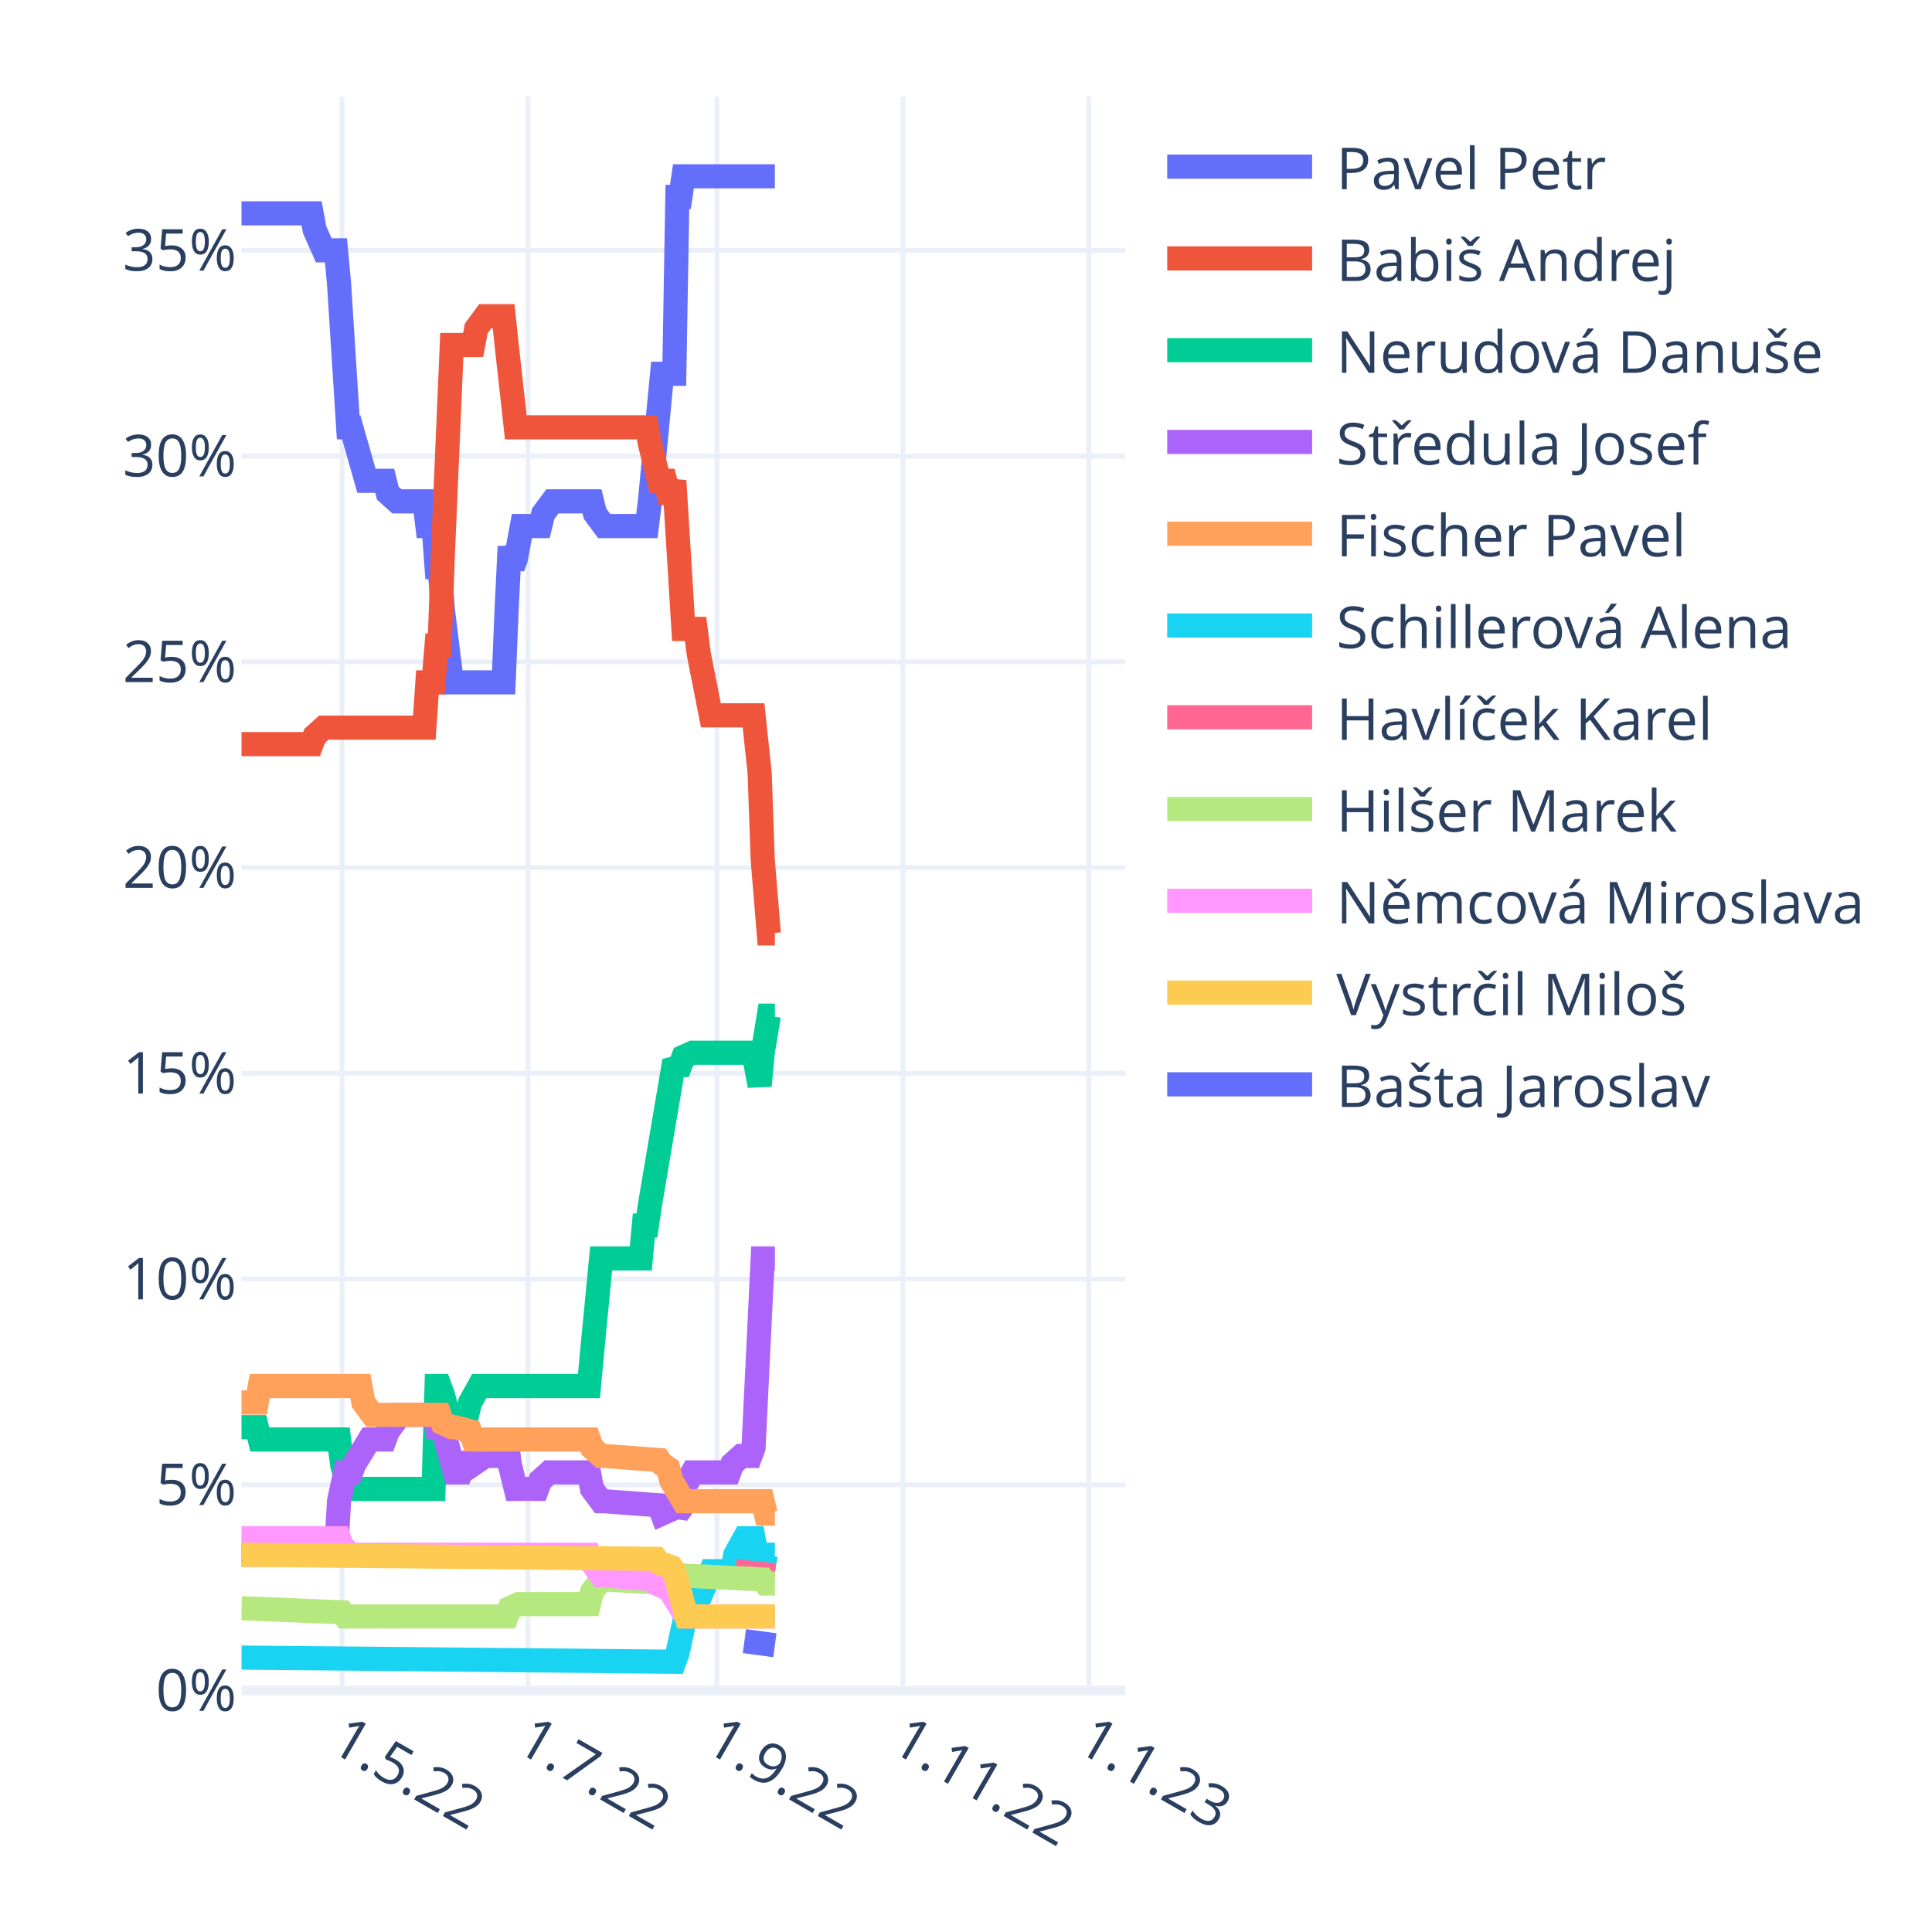
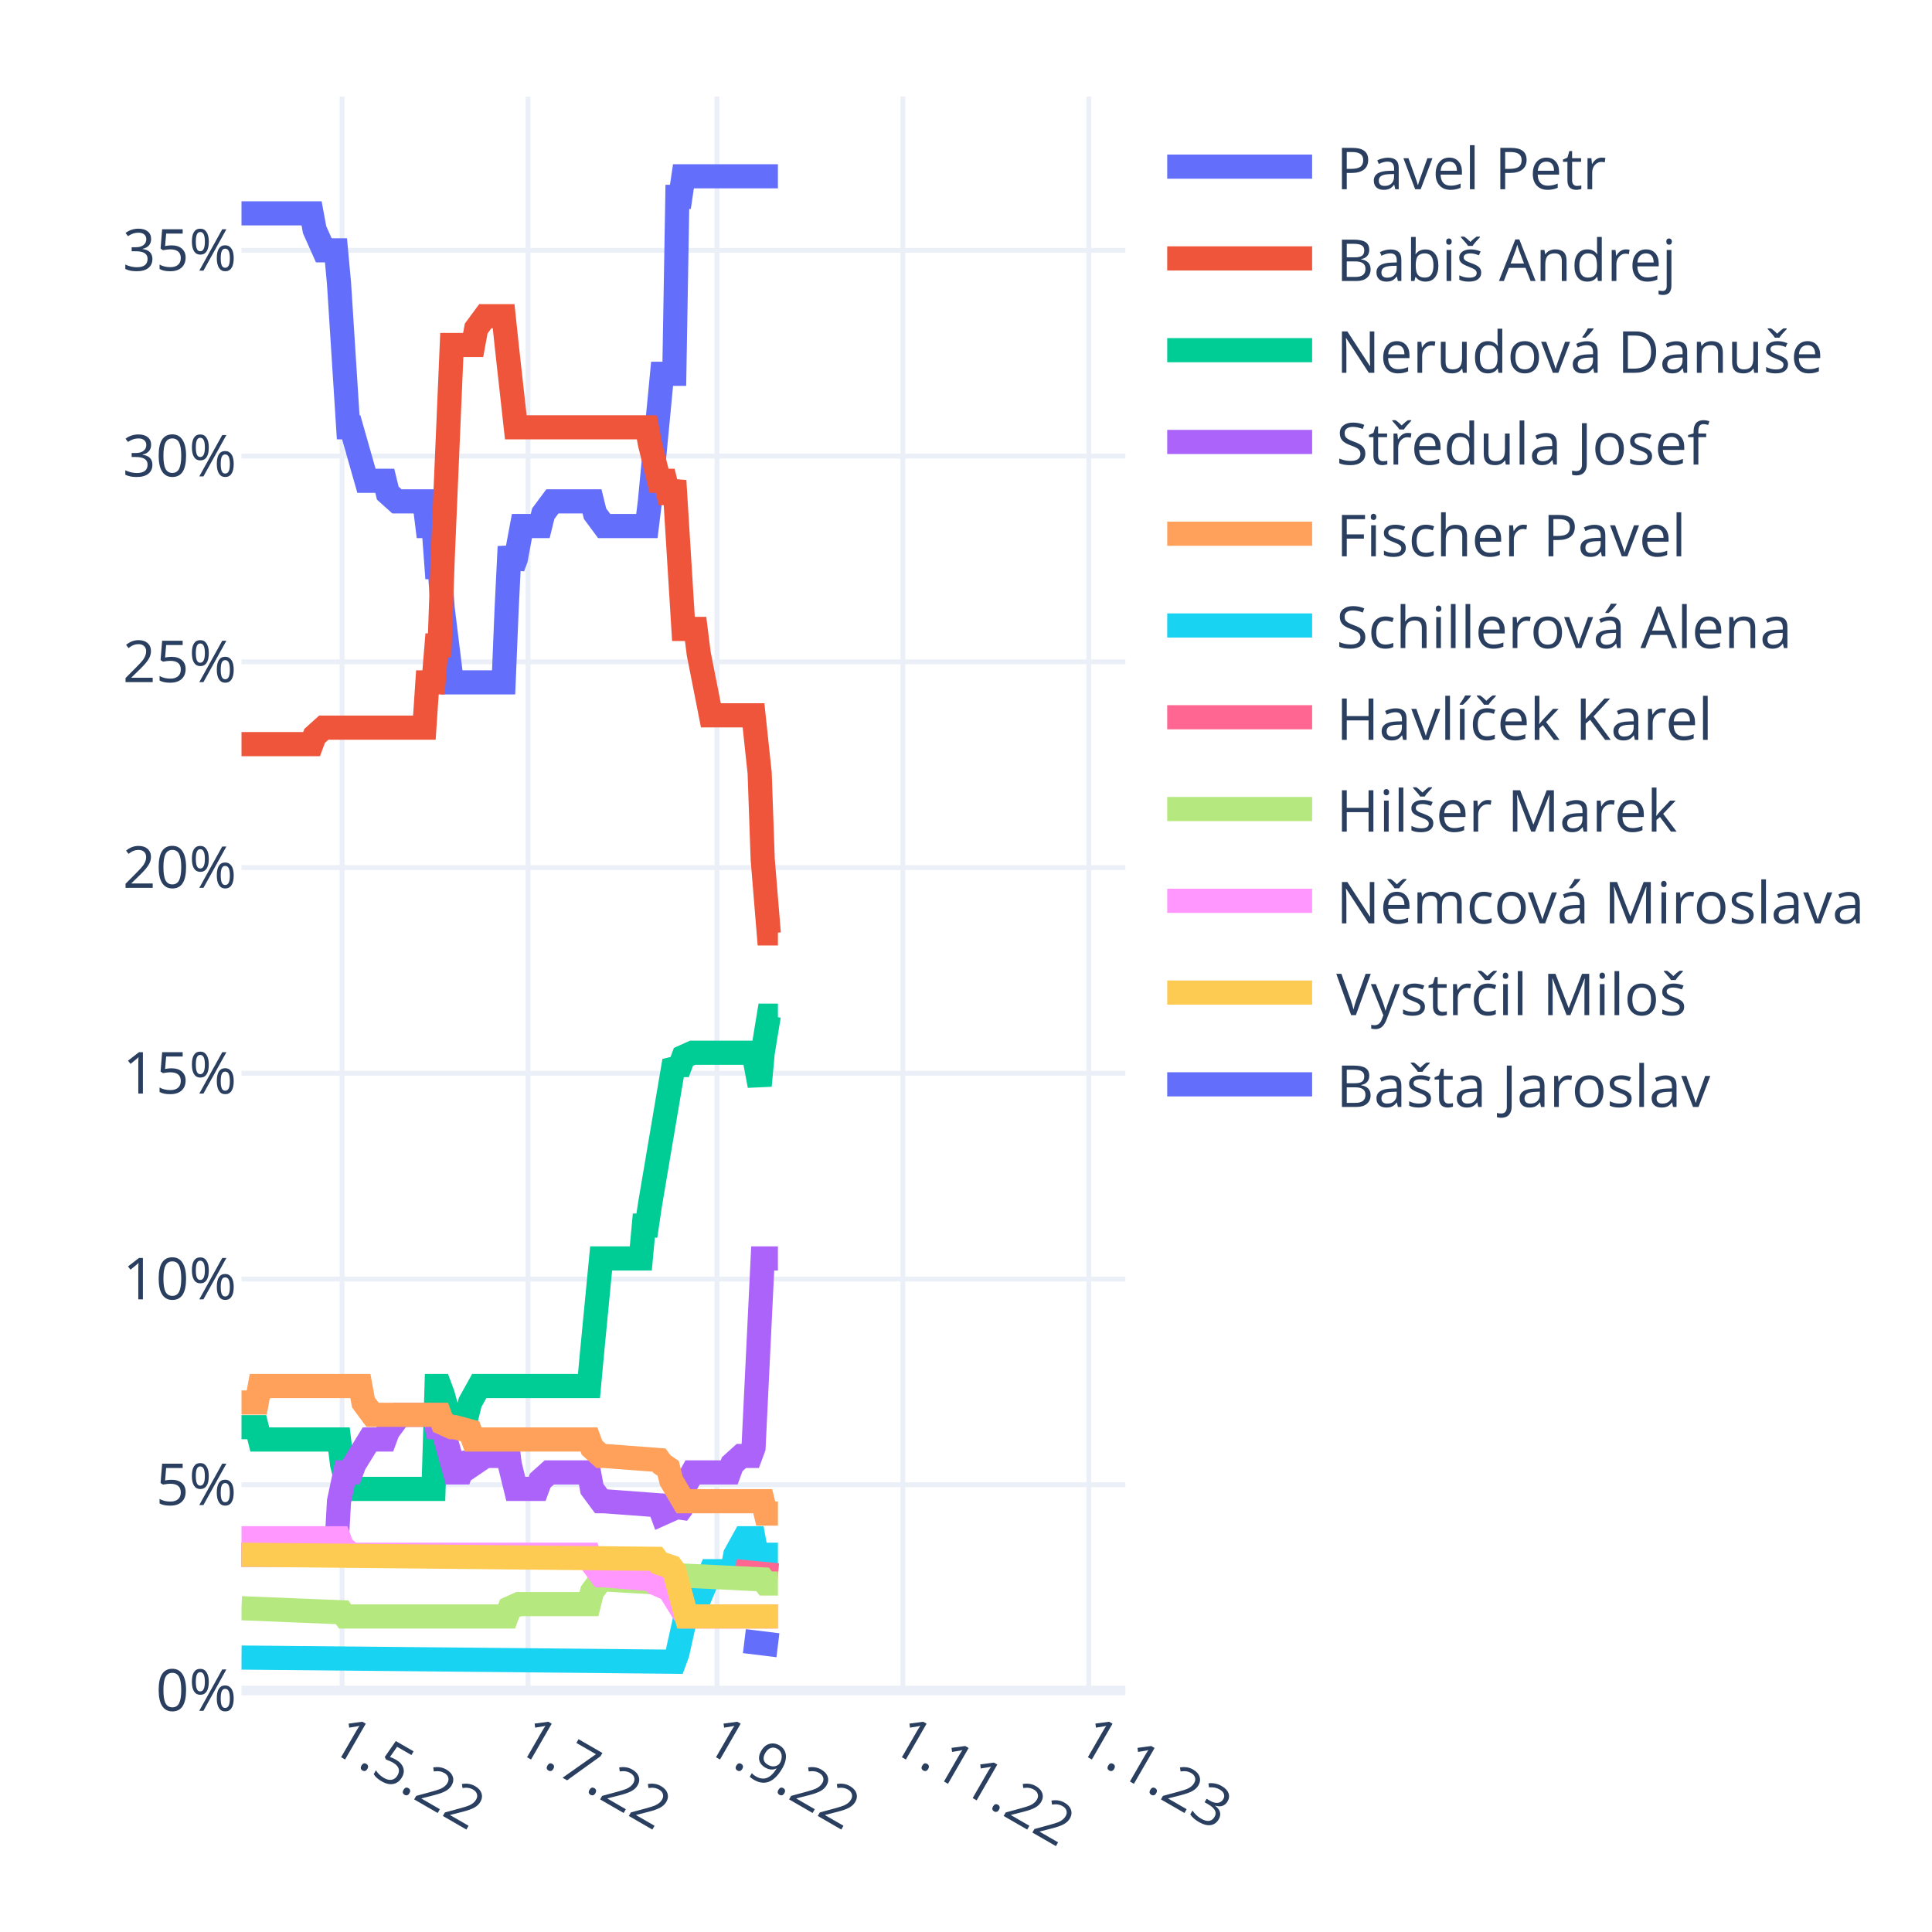
<svg xmlns="http://www.w3.org/2000/svg" class="main-svg" width="400" height="400" style="" viewBox="0 0 400 400">
  <rect x="0" y="0" width="400" height="400" style="fill: rgb(255, 255, 255); fill-opacity: 1;" />
-   <defs id="defs-6271fd">
+   <defs id="defs-6d5fc8">
    <g class="clips">
-       <clipPath id="clip6271fdxyplot" class="plotclip">
+       <clipPath id="clip6d5fc8xyplot" class="plotclip">
        <rect width="183" height="330" />
      </clipPath>
-       <clipPath class="axesclip" id="clip6271fdx">
+       <clipPath class="axesclip" id="clip6d5fc8x">
        <rect x="50" y="0" width="183" height="400" />
      </clipPath>
-       <clipPath class="axesclip" id="clip6271fdy">
+       <clipPath class="axesclip" id="clip6d5fc8y">
        <rect x="0" y="20" width="400" height="330" />
      </clipPath>
-       <clipPath class="axesclip" id="clip6271fdxy">
+       <clipPath class="axesclip" id="clip6d5fc8xy">
        <rect x="50" y="20" width="183" height="330" />
      </clipPath>
    </g>
    <g class="gradients" />
    <g class="patterns" />
  </defs>
  <g class="bglayer" />
  <g class="layer-below">
    <g class="imagelayer" />
    <g class="shapelayer" />
  </g>
  <g class="cartesianlayer">
    <g class="subplot xy">
      <g class="layer-subplot">
        <g class="shapelayer" />
        <g class="imagelayer" />
      </g>
      <g class="minor-gridlayer">
        <g class="x" />
        <g class="y" />
      </g>
      <g class="gridlayer">
        <g class="x">
          <path class="xgrid crisp" transform="translate(70.82,0)" d="M0,20v330" style="stroke: rgb(235, 240, 248); stroke-opacity: 1; stroke-width: 1px;" />
          <path class="xgrid crisp" transform="translate(109.32,0)" d="M0,20v330" style="stroke: rgb(235, 240, 248); stroke-opacity: 1; stroke-width: 1px;" />
          <path class="xgrid crisp" transform="translate(148.44,0)" d="M0,20v330" style="stroke: rgb(235, 240, 248); stroke-opacity: 1; stroke-width: 1px;" />
          <path class="xgrid crisp" transform="translate(186.93,0)" d="M0,20v330" style="stroke: rgb(235, 240, 248); stroke-opacity: 1; stroke-width: 1px;" />
          <path class="xgrid crisp" transform="translate(225.43,0)" d="M0,20v330" style="stroke: rgb(235, 240, 248); stroke-opacity: 1; stroke-width: 1px;" />
        </g>
        <g class="y">
          <path class="ygrid crisp" transform="translate(0,307.4)" d="M50,0h183" style="stroke: rgb(235, 240, 248); stroke-opacity: 1; stroke-width: 1px;" />
          <path class="ygrid crisp" transform="translate(0,264.81)" d="M50,0h183" style="stroke: rgb(235, 240, 248); stroke-opacity: 1; stroke-width: 1px;" />
          <path class="ygrid crisp" transform="translate(0,222.21)" d="M50,0h183" style="stroke: rgb(235, 240, 248); stroke-opacity: 1; stroke-width: 1px;" />
          <path class="ygrid crisp" transform="translate(0,179.62)" d="M50,0h183" style="stroke: rgb(235, 240, 248); stroke-opacity: 1; stroke-width: 1px;" />
          <path class="ygrid crisp" transform="translate(0,137.02)" d="M50,0h183" style="stroke: rgb(235, 240, 248); stroke-opacity: 1; stroke-width: 1px;" />
          <path class="ygrid crisp" transform="translate(0,94.43)" d="M50,0h183" style="stroke: rgb(235, 240, 248); stroke-opacity: 1; stroke-width: 1px;" />
          <path class="ygrid crisp" transform="translate(0,51.83)" d="M50,0h183" style="stroke: rgb(235, 240, 248); stroke-opacity: 1; stroke-width: 1px;" />
        </g>
      </g>
      <g class="zerolinelayer">
        <path class="yzl zl crisp" transform="translate(0,350)" d="M50,0h183" style="stroke: rgb(235, 240, 248); stroke-opacity: 1; stroke-width: 2px;" />
      </g>
      <path class="xlines-below" />
      <path class="ylines-below" />
      <g class="overlines-below" />
      <g class="xaxislayer-below" />
      <g class="yaxislayer-below" />
      <g class="overaxes-below" />
-       <g class="plot" transform="translate(50,20)" clip-path="url(#clip6271fdxyplot)">
+       <g class="plot" transform="translate(50,20)" clip-path="url(#clip6d5fc8xyplot)">
        <g class="scatterlayer mlayer">
-           <g class="trace scatter tracef7e926" style="stroke-miterlimit: 2; opacity: 1;">
-             <g class="fills" />
-             <g class="errorbars" />
-             <g class="lines">
-               <path class="js-line" d="M0,24.17L14.51,24.17L15.14,27.57L17.04,31.83L17.67,31.83L19.56,31.83L20.19,38.65L22.09,68.47L22.72,68.47L25.87,79.54L26.5,79.54L29.66,79.54L30.29,82.1L32.18,83.8L32.81,83.8L37.86,83.8L38.49,88.91L39.76,88.91L40.39,97.43L41.02,97.43L41.65,105.95L43.54,121.28L44.17,121.28L54.27,121.28L54.9,105.95L55.53,93.17L56.16,97.43L56.79,95.73L58.06,88.91L58.69,88.91L61.84,88.91L62.47,86.36L64.37,83.8L65,83.8L72.57,83.8L73.2,86.36L75.09,88.91L75.72,88.91L83.93,88.91L84.56,83.8L87.08,57.39L87.71,57.39L89.61,57.39L90.24,20.76L90.87,20.76L91.5,16.5L110.43,16.5" style="vector-effect: non-scaling-stroke; fill: none; stroke: rgb(99, 110, 250); stroke-opacity: 1; stroke-width: 5px; opacity: 1;" />
-             </g>
-             <g class="points" />
-             <g class="text" />
-           </g>
-           <g class="trace scatter trace4d5731" style="stroke-miterlimit: 2; opacity: 1;">
-             <g class="fills" />
-             <g class="errorbars" />
-             <g class="lines">
-               <path class="js-line" d="M0,134.06L14.51,134.06L15.14,132.36L17.04,130.65L17.67,130.65L37.86,130.65L38.49,121.28L39.76,121.28L40.39,113.62L41.02,113.62L41.65,95.73L43.54,51.43L44.17,51.43L47.96,51.43L48.59,48.02L50.48,45.46L51.11,45.46L54.27,45.46L54.9,51.43L56.79,68.47L57.42,68.47L83.93,68.47L84.56,71.87L86.45,79.54L87.08,79.54L87.71,79.54L88.34,82.1L88.98,82.1L89.61,79.54L91.5,110.21L92.13,110.21L94.02,110.21L94.66,115.32L97.18,128.1L97.81,128.1L106.01,128.1L106.64,134.06L107.28,140.03L107.91,157.92L109.17,173.25L109.8,173.25L110.43,173.25" style="vector-effect: non-scaling-stroke; fill: none; stroke: rgb(239, 85, 59); stroke-opacity: 1; stroke-width: 5px; opacity: 1;" />
-             </g>
-             <g class="points" />
-             <g class="text" />
-           </g>
-           <g class="trace scatter trace6e54cd" style="stroke-miterlimit: 2; opacity: 1;">
-             <g class="fills" />
-             <g class="errorbars" />
-             <g class="lines">
-               <path class="js-line" d="M0,275.48L3.16,275.48L3.79,278.03L20.19,278.03L20.82,283.15L22.09,288.26L22.72,288.26L39.76,288.26L40.39,266.96L41.02,266.96L41.65,268.66L43.54,275.48L44.17,272.92L46.7,272.92L47.33,270.37L49.22,266.96L49.85,266.96L71.94,266.96L72.57,260.14L74.46,240.55L75.09,240.55L82.67,240.55L83.3,233.74L83.93,233.74L84.56,229.48L89.61,199.66L90.24,200.51L90.87,200.51L91.5,198.81L93.39,197.96L94.02,197.96L106.01,197.96L106.64,201.36L107.28,204.77L107.91,197.96L109.17,190.29L109.8,190.29L110.43,190.29" style="vector-effect: non-scaling-stroke; fill: none; stroke: rgb(0, 204, 150); stroke-opacity: 1; stroke-width: 5px; opacity: 1;" />
-             </g>
-             <g class="points" />
-             <g class="text" />
-           </g>
-           <g class="trace scatter trace9d26e4" style="stroke-miterlimit: 2; opacity: 1;">
-             <g class="fills" />
-             <g class="errorbars" />
-             <g class="lines">
-               <path class="js-line" d="M0,301.89L19.56,301.89L20.19,290.81L21.46,284.85L22.09,284.85L22.72,284.85L23.35,283.15L26.5,278.03L27.13,278.03L29.66,278.03L30.29,276.33L32.81,272.92L33.44,272.92L39.76,272.92L40.39,275.48L41.65,275.48L42.28,278.03L44.17,284.85L44.8,284.85L45.43,284.85L46.07,283.15L46.7,281.44L47.33,282.29L47.96,283.15L50.48,281.44L51.11,281.44L52.38,281.44L53.01,279.74L54.9,278.03L55.53,283.15L56.79,288.26L57.42,288.26L61.21,288.26L61.84,286.55L63.73,284.85L64.37,284.85L71.94,284.85L72.57,288.26L74.46,290.81L75.09,290.81L86.45,291.66L87.08,293.37L88.98,292.52L89.61,291.66L90.24,293.37L90.87,292.52L91.5,288.26L93.39,284.85L94.02,284.85L100.97,284.85L101.6,283.15L103.49,281.44L104.12,281.44L105.38,281.44L106.01,279.74L107.91,240.55L108.54,240.55L110.43,240.55" style="vector-effect: non-scaling-stroke; fill: none; stroke: rgb(171, 99, 250); stroke-opacity: 1; stroke-width: 5px; opacity: 1;" />
-             </g>
-             <g class="points" />
-             <g class="text" />
-           </g>
-           <g class="trace scatter tracee33f87" style="stroke-miterlimit: 2; opacity: 1;">
-             <g class="fills" />
-             <g class="errorbars" />
-             <g class="lines">
-               <path class="js-line" d="M0,270.37L3.16,270.37L3.79,266.96L24.61,266.96L25.24,270.37L27.13,272.92L27.77,272.92L41.02,272.92L41.65,274.63L43.54,275.48L44.17,275.48L47.33,276.33L47.96,278.03L71.94,278.03L72.57,279.74L74.46,281.44L75.09,281.44L86.45,282.29L87.08,283.15L88.34,284L88.98,286.55L91.5,290.81L92.13,290.81L107.91,290.81L108.54,293.37L110.43,293.37" style="vector-effect: non-scaling-stroke; fill: none; stroke: rgb(255, 161, 90); stroke-opacity: 1; stroke-width: 5px; opacity: 1;" />
-             </g>
-             <g class="points" />
-             <g class="text" />
-           </g>
-           <g class="trace scatter traceac4a10" style="stroke-miterlimit: 2; opacity: 1;">
-             <g class="fills" />
-             <g class="errorbars" />
-             <g class="lines">
-               <path class="js-line" d="M0,323.18L89.61,324.04L90.24,322.33L92.13,313.81L92.76,313.81L94.02,313.81L94.66,311.26L97.18,305.29L97.81,305.29L101.6,305.29L102.23,301.89L104.12,298.48L104.75,298.48L106.01,298.48L106.64,301.89L107.91,305.29L108.54,301.89L110.43,301.89" style="vector-effect: non-scaling-stroke; fill: none; stroke: rgb(25, 211, 243); stroke-opacity: 1; stroke-width: 5px; opacity: 1;" />
-             </g>
-             <g class="points" />
-             <g class="text" />
-           </g>
-           <g class="trace scatter traceb90b61" style="stroke-miterlimit: 2; opacity: 1;">
-             <g class="fills" />
-             <g class="errorbars" />
-             <g class="lines">
-               <path class="js-line" d="M102.23,305.29L110.43,306.15" style="vector-effect: non-scaling-stroke; fill: none; stroke: rgb(255, 102, 146); stroke-opacity: 1; stroke-width: 5px; opacity: 1;" />
-             </g>
-             <g class="points" />
-             <g class="text" />
-           </g>
-           <g class="trace scatter trace3d973b" style="stroke-miterlimit: 2; opacity: 1;">
-             <g class="fills" />
-             <g class="errorbars" />
-             <g class="lines">
-               <path class="js-line" d="M0,312.96L20.82,313.81L21.46,314.67L54.9,314.67L55.53,312.96L57.42,312.11L58.06,312.11L71.94,312.11L72.57,309.55L74.46,307L75.09,307L89.61,307.85L90.24,306.15L107.91,307L108.54,307.85L110.43,307.85" style="vector-effect: non-scaling-stroke; fill: none; stroke: rgb(182, 232, 128); stroke-opacity: 1; stroke-width: 5px; opacity: 1;" />
-             </g>
-             <g class="points" />
-             <g class="text" />
-           </g>
-           <g class="trace scatter trace404560" style="stroke-miterlimit: 2; opacity: 1;">
-             <g class="fills" />
-             <g class="errorbars" />
-             <g class="lines">
-               <path class="js-line" d="M0,298.48L20.19,298.48L20.82,300.18L22.72,301.89L23.35,301.89L71.94,301.89L72.57,303.59L74.46,306.15L75.09,306.15L85.19,307L85.82,307.85L87.71,308.7L88.34,308.7L91.5,313.81L92.13,314.67L110.43,314.67" style="vector-effect: non-scaling-stroke; fill: none; stroke: rgb(255, 151, 255); stroke-opacity: 1; stroke-width: 5px; opacity: 1;" />
-             </g>
-             <g class="points" />
-             <g class="text" />
-           </g>
-           <g class="trace scatter trace55e0d6" style="stroke-miterlimit: 2; opacity: 1;">
-             <g class="fills" />
-             <g class="errorbars" />
-             <g class="lines">
-               <path class="js-line" d="M0,301.89L85.82,302.74L86.45,303.59L88.98,304.44L89.61,305.29L92.13,314.67L92.76,314.67L110.43,314.67" style="vector-effect: non-scaling-stroke; fill: none; stroke: rgb(254, 203, 82); stroke-opacity: 1; stroke-width: 5px; opacity: 1;" />
-             </g>
-             <g class="points" />
-             <g class="text" />
-           </g>
-           <g class="trace scatter tracea2d8dc" style="stroke-miterlimit: 2; opacity: 1;">
-             <g class="fills" />
-             <g class="errorbars" />
-             <g class="lines">
-               <path class="js-line" d="M104.12,319.78L110.43,320.63" style="vector-effect: non-scaling-stroke; fill: none; stroke: rgb(99, 110, 250); stroke-opacity: 1; stroke-width: 5px; opacity: 1;" />
+           <g class="trace scatter trace9613d8" style="stroke-miterlimit: 2; opacity: 1;">
+             <g class="fills" />
+             <g class="errorbars" />
+             <g class="lines">
+               <path class="js-line" d="M0,24.17L14.51,24.17L15.14,27.57L17.04,31.83L17.67,31.83L19.56,31.83L20.19,38.65L22.09,68.47L22.72,68.47L25.87,79.54L26.5,79.54L29.66,79.54L30.29,82.1L32.18,83.8L32.81,83.8L37.86,83.8L38.49,88.91L39.76,88.91L40.39,97.43L41.02,97.43L41.65,105.95L43.54,121.28L44.17,121.28L54.27,121.28L54.9,105.95L55.53,93.17L56.16,97.43L56.79,95.73L58.06,88.91L58.69,88.91L61.84,88.91L62.47,86.36L64.37,83.8L65,83.8L72.57,83.8L73.2,86.36L75.09,88.91L75.72,88.91L83.93,88.91L84.56,83.8L87.08,57.39L87.71,57.39L89.61,57.39L90.24,20.76L90.87,20.76L91.5,16.5L111.06,16.5" style="vector-effect: non-scaling-stroke; fill: none; stroke: rgb(99, 110, 250); stroke-opacity: 1; stroke-width: 5px; opacity: 1;" />
+             </g>
+             <g class="points" />
+             <g class="text" />
+           </g>
+           <g class="trace scatter trace33c1eb" style="stroke-miterlimit: 2; opacity: 1;">
+             <g class="fills" />
+             <g class="errorbars" />
+             <g class="lines">
+               <path class="js-line" d="M0,134.06L14.51,134.06L15.14,132.36L17.04,130.65L17.67,130.65L37.86,130.65L38.49,121.28L39.76,121.28L40.39,113.62L41.02,113.62L41.65,95.73L43.54,51.43L44.17,51.43L47.96,51.43L48.59,48.02L50.48,45.46L51.11,45.46L54.27,45.46L54.9,51.43L56.79,68.47L57.42,68.47L83.93,68.47L84.56,71.87L86.45,79.54L87.08,79.54L87.71,79.54L88.34,82.1L88.98,82.1L89.61,79.54L91.5,110.21L92.13,110.21L94.02,110.21L94.66,115.32L97.18,128.1L97.81,128.1L106.01,128.1L106.64,134.06L107.28,140.03L107.91,157.92L109.17,173.25L109.8,173.25L111.06,173.25" style="vector-effect: non-scaling-stroke; fill: none; stroke: rgb(239, 85, 59); stroke-opacity: 1; stroke-width: 5px; opacity: 1;" />
+             </g>
+             <g class="points" />
+             <g class="text" />
+           </g>
+           <g class="trace scatter traceae3f12" style="stroke-miterlimit: 2; opacity: 1;">
+             <g class="fills" />
+             <g class="errorbars" />
+             <g class="lines">
+               <path class="js-line" d="M0,275.48L3.16,275.48L3.79,278.03L20.19,278.03L20.82,283.15L22.09,288.26L22.72,288.26L39.76,288.26L40.39,266.96L41.02,266.96L41.65,268.66L43.54,275.48L44.17,272.92L46.7,272.92L47.33,270.37L49.22,266.96L49.85,266.96L71.94,266.96L72.57,260.14L74.46,240.55L75.09,240.55L82.67,240.55L83.3,233.74L83.93,233.74L84.56,229.48L89.61,199.66L90.24,200.51L90.87,200.51L91.5,198.81L93.39,197.96L94.02,197.96L106.01,197.96L106.64,201.36L107.28,204.77L107.91,197.96L109.17,190.29L109.8,190.29L111.06,190.29" style="vector-effect: non-scaling-stroke; fill: none; stroke: rgb(0, 204, 150); stroke-opacity: 1; stroke-width: 5px; opacity: 1;" />
+             </g>
+             <g class="points" />
+             <g class="text" />
+           </g>
+           <g class="trace scatter trace4b30a3" style="stroke-miterlimit: 2; opacity: 1;">
+             <g class="fills" />
+             <g class="errorbars" />
+             <g class="lines">
+               <path class="js-line" d="M0,301.89L19.56,301.89L20.19,290.81L21.46,284.85L22.09,284.85L22.72,284.85L23.35,283.15L26.5,278.03L27.13,278.03L29.66,278.03L30.29,276.33L32.81,272.92L33.44,272.92L39.76,272.92L40.39,275.48L41.65,275.48L42.28,278.03L44.17,284.85L44.8,284.85L45.43,284.85L46.07,283.15L46.7,281.44L47.33,282.29L47.96,283.15L50.48,281.44L51.11,281.44L52.38,281.44L53.01,279.74L54.9,278.03L55.53,283.15L56.79,288.26L57.42,288.26L61.21,288.26L61.84,286.55L63.73,284.85L64.37,284.85L71.94,284.85L72.57,288.26L74.46,290.81L75.09,290.81L86.45,291.66L87.08,293.37L88.98,292.52L89.61,291.66L90.24,293.37L90.87,292.52L91.5,288.26L93.39,284.85L94.02,284.85L100.97,284.85L101.6,283.15L103.49,281.44L104.12,281.44L105.38,281.44L106.01,279.74L107.91,240.55L108.54,240.55L111.06,240.55" style="vector-effect: non-scaling-stroke; fill: none; stroke: rgb(171, 99, 250); stroke-opacity: 1; stroke-width: 5px; opacity: 1;" />
+             </g>
+             <g class="points" />
+             <g class="text" />
+           </g>
+           <g class="trace scatter trace5cad87" style="stroke-miterlimit: 2; opacity: 1;">
+             <g class="fills" />
+             <g class="errorbars" />
+             <g class="lines">
+               <path class="js-line" d="M0,270.37L3.16,270.37L3.79,266.96L24.61,266.96L25.24,270.37L27.13,272.92L27.77,272.92L41.02,272.92L41.65,274.63L43.54,275.48L44.17,275.48L47.33,276.33L47.96,278.03L71.94,278.03L72.57,279.74L74.46,281.44L75.09,281.44L86.45,282.29L87.08,283.15L88.34,284L88.98,286.55L91.5,290.81L92.13,290.81L107.91,290.81L108.54,293.37L111.06,293.37" style="vector-effect: non-scaling-stroke; fill: none; stroke: rgb(255, 161, 90); stroke-opacity: 1; stroke-width: 5px; opacity: 1;" />
+             </g>
+             <g class="points" />
+             <g class="text" />
+           </g>
+           <g class="trace scatter traceae6a6f" style="stroke-miterlimit: 2; opacity: 1;">
+             <g class="fills" />
+             <g class="errorbars" />
+             <g class="lines">
+               <path class="js-line" d="M0,323.18L89.61,324.04L90.24,322.33L92.13,313.81L92.76,313.81L94.02,313.81L94.66,311.26L97.18,305.29L97.81,305.29L101.6,305.29L102.23,301.89L104.12,298.48L104.75,298.48L106.01,298.48L106.64,301.89L107.91,305.29L108.54,301.89L111.06,301.89" style="vector-effect: non-scaling-stroke; fill: none; stroke: rgb(25, 211, 243); stroke-opacity: 1; stroke-width: 5px; opacity: 1;" />
+             </g>
+             <g class="points" />
+             <g class="text" />
+           </g>
+           <g class="trace scatter tracee7cbfd" style="stroke-miterlimit: 2; opacity: 1;">
+             <g class="fills" />
+             <g class="errorbars" />
+             <g class="lines">
+               <path class="js-line" d="M102.23,305.29L111.06,306.15" style="vector-effect: non-scaling-stroke; fill: none; stroke: rgb(255, 102, 146); stroke-opacity: 1; stroke-width: 5px; opacity: 1;" />
+             </g>
+             <g class="points" />
+             <g class="text" />
+           </g>
+           <g class="trace scatter trace4ec3ae" style="stroke-miterlimit: 2; opacity: 1;">
+             <g class="fills" />
+             <g class="errorbars" />
+             <g class="lines">
+               <path class="js-line" d="M0,312.96L20.82,313.81L21.46,314.67L54.9,314.67L55.53,312.96L57.42,312.11L58.06,312.11L71.94,312.11L72.57,309.55L74.46,307L75.09,307L89.61,307.85L90.24,306.15L107.91,307L108.54,307.85L111.06,307.85" style="vector-effect: non-scaling-stroke; fill: none; stroke: rgb(182, 232, 128); stroke-opacity: 1; stroke-width: 5px; opacity: 1;" />
+             </g>
+             <g class="points" />
+             <g class="text" />
+           </g>
+           <g class="trace scatter trace7fe8d1" style="stroke-miterlimit: 2; opacity: 1;">
+             <g class="fills" />
+             <g class="errorbars" />
+             <g class="lines">
+               <path class="js-line" d="M0,298.48L20.19,298.48L20.82,300.18L22.72,301.89L23.35,301.89L71.94,301.89L72.57,303.59L74.46,306.15L75.09,306.15L85.19,307L85.82,307.85L87.71,308.7L88.34,308.7L91.5,313.81L92.13,314.67L111.06,314.67" style="vector-effect: non-scaling-stroke; fill: none; stroke: rgb(255, 151, 255); stroke-opacity: 1; stroke-width: 5px; opacity: 1;" />
+             </g>
+             <g class="points" />
+             <g class="text" />
+           </g>
+           <g class="trace scatter trace63f0ef" style="stroke-miterlimit: 2; opacity: 1;">
+             <g class="fills" />
+             <g class="errorbars" />
+             <g class="lines">
+               <path class="js-line" d="M0,301.89L85.82,302.74L86.45,303.59L88.98,304.44L89.61,305.29L92.13,314.67L92.76,314.67L111.06,314.67" style="vector-effect: non-scaling-stroke; fill: none; stroke: rgb(254, 203, 82); stroke-opacity: 1; stroke-width: 5px; opacity: 1;" />
+             </g>
+             <g class="points" />
+             <g class="text" />
+           </g>
+           <g class="trace scatter tracee9ab1d" style="stroke-miterlimit: 2; opacity: 1;">
+             <g class="fills" />
+             <g class="errorbars" />
+             <g class="lines">
+               <path class="js-line" d="M104.12,319.78L111.06,320.63" style="vector-effect: non-scaling-stroke; fill: none; stroke: rgb(99, 110, 250); stroke-opacity: 1; stroke-width: 5px; opacity: 1;" />
            </g>
            <g class="points" />
            <g class="text" />
          </g>
        </g>
      </g>
      <g class="overplot" />
      <path class="xlines-above crisp" d="M0,0" style="fill: none;" />
      <path class="ylines-above crisp" d="M0,0" style="fill: none;" />
      <g class="overlines-above" />
      <g class="xaxislayer-above">
        <g class="xtick">
          <text text-anchor="start" x="0" y="363" transform="translate(70.82,0) rotate(30,0,357)" style="font-family: 'Open Sans', verdana, arial, sans-serif; font-size: 12px; fill: rgb(42, 63, 95); fill-opacity: 1; white-space: pre; opacity: 1;">1.5.22</text>
        </g>
        <g class="xtick">
          <text text-anchor="start" x="0" y="363" style="font-family: 'Open Sans', verdana, arial, sans-serif; font-size: 12px; fill: rgb(42, 63, 95); fill-opacity: 1; white-space: pre; opacity: 1;" transform="translate(109.32,0) rotate(30,0,357)">1.7.22</text>
        </g>
        <g class="xtick">
          <text text-anchor="start" x="0" y="363" style="font-family: 'Open Sans', verdana, arial, sans-serif; font-size: 12px; fill: rgb(42, 63, 95); fill-opacity: 1; white-space: pre; opacity: 1;" transform="translate(148.44,0) rotate(30,0,357)">1.9.22</text>
        </g>
        <g class="xtick">
          <text text-anchor="start" x="0" y="363" style="font-family: 'Open Sans', verdana, arial, sans-serif; font-size: 12px; fill: rgb(42, 63, 95); fill-opacity: 1; white-space: pre; opacity: 1;" transform="translate(186.93,0) rotate(30,0,357)">1.11.22</text>
        </g>
        <g class="xtick">
          <text text-anchor="start" x="0" y="363" style="font-family: 'Open Sans', verdana, arial, sans-serif; font-size: 12px; fill: rgb(42, 63, 95); fill-opacity: 1; white-space: pre; opacity: 1;" transform="translate(225.43,0) rotate(30,0,357)">1.1.23</text>
        </g>
      </g>
      <g class="yaxislayer-above">
        <g class="ytick">
          <text text-anchor="end" x="49" y="4.2" transform="translate(0,350)" style="font-family: 'Open Sans', verdana, arial, sans-serif; font-size: 12px; fill: rgb(42, 63, 95); fill-opacity: 1; white-space: pre; opacity: 1;">0%</text>
        </g>
        <g class="ytick">
          <text text-anchor="end" x="49" y="4.2" style="font-family: 'Open Sans', verdana, arial, sans-serif; font-size: 12px; fill: rgb(42, 63, 95); fill-opacity: 1; white-space: pre; opacity: 1;" transform="translate(0,307.4)">5%</text>
        </g>
        <g class="ytick">
          <text text-anchor="end" x="49" y="4.2" style="font-family: 'Open Sans', verdana, arial, sans-serif; font-size: 12px; fill: rgb(42, 63, 95); fill-opacity: 1; white-space: pre; opacity: 1;" transform="translate(0,264.81)">10%</text>
        </g>
        <g class="ytick">
          <text text-anchor="end" x="49" y="4.2" style="font-family: 'Open Sans', verdana, arial, sans-serif; font-size: 12px; fill: rgb(42, 63, 95); fill-opacity: 1; white-space: pre; opacity: 1;" transform="translate(0,222.21)">15%</text>
        </g>
        <g class="ytick">
          <text text-anchor="end" x="49" y="4.2" style="font-family: 'Open Sans', verdana, arial, sans-serif; font-size: 12px; fill: rgb(42, 63, 95); fill-opacity: 1; white-space: pre; opacity: 1;" transform="translate(0,179.62)">20%</text>
        </g>
        <g class="ytick">
          <text text-anchor="end" x="49" y="4.2" style="font-family: 'Open Sans', verdana, arial, sans-serif; font-size: 12px; fill: rgb(42, 63, 95); fill-opacity: 1; white-space: pre; opacity: 1;" transform="translate(0,137.02)">25%</text>
        </g>
        <g class="ytick">
          <text text-anchor="end" x="49" y="4.2" style="font-family: 'Open Sans', verdana, arial, sans-serif; font-size: 12px; fill: rgb(42, 63, 95); fill-opacity: 1; white-space: pre; opacity: 1;" transform="translate(0,94.43)">30%</text>
        </g>
        <g class="ytick">
          <text text-anchor="end" x="49" y="4.2" style="font-family: 'Open Sans', verdana, arial, sans-serif; font-size: 12px; fill: rgb(42, 63, 95); fill-opacity: 1; white-space: pre; opacity: 1;" transform="translate(0,51.83)">35%</text>
        </g>
      </g>
      <g class="overaxes-above" />
    </g>
  </g>
  <g class="polarlayer" />
  <g class="smithlayer" />
  <g class="ternarylayer" />
  <g class="geolayer" />
  <g class="funnelarealayer" />
  <g class="pielayer" />
  <g class="iciclelayer" />
  <g class="treemaplayer" />
  <g class="sunburstlayer" />
  <g class="glimages" />
-   <defs id="topdefs-6271fd">
+   <defs id="topdefs-6d5fc8">
    <g class="clips" />
-     <clipPath id="legend6271fd">
+     <clipPath id="legend6d5fc8">
      <rect width="151" height="219" x="0" y="0" />
    </clipPath>
  </defs>
  <g class="layer-above">
    <g class="imagelayer" />
    <g class="shapelayer" />
  </g>
  <g class="infolayer">
    <g class="legend" pointer-events="all" transform="translate(236.66,20)">
      <rect class="bg" shape-rendering="crispEdges" width="151" height="219" x="0" y="0" style="stroke: rgb(68, 68, 68); stroke-opacity: 1; fill: rgb(255, 255, 255); fill-opacity: 1; stroke-width: 0px;" />
-       <g class="scrollbox" transform="" clip-path="url(#legend6271fd)">
+       <g class="scrollbox" transform="" clip-path="url(#legend6d5fc8)">
        <g class="groups">
          <g class="traces" transform="translate(0,14.5)" style="opacity: 1;">
            <text class="legendtext" text-anchor="start" x="40" y="4.68" style="font-family: 'Open Sans', verdana, arial, sans-serif; font-size: 12px; fill: rgb(42, 63, 95); fill-opacity: 1; white-space: pre;">Pavel Petr</text>
            <g class="layers" style="opacity: 1;">
              <g class="legendfill" />
              <g class="legendlines">
                <path class="js-line" d="M5,0h30" style="fill: none; stroke: rgb(99, 110, 250); stroke-opacity: 1; stroke-width: 5px;" />
              </g>
              <g class="legendsymbols">
                <g class="legendpoints" />
              </g>
            </g>
            <rect class="legendtoggle" x="0" y="-9.5" width="145.703" height="19" style="fill: rgb(0, 0, 0); fill-opacity: 0;" />
          </g>
          <g class="traces" transform="translate(0,33.5)" style="opacity: 1;">
            <text class="legendtext" text-anchor="start" x="40" y="4.68" style="font-family: 'Open Sans', verdana, arial, sans-serif; font-size: 12px; fill: rgb(42, 63, 95); fill-opacity: 1; white-space: pre;">Babiš Andrej</text>
            <g class="layers" style="opacity: 1;">
              <g class="legendfill" />
              <g class="legendlines">
                <path class="js-line" d="M5,0h30" style="fill: none; stroke: rgb(239, 85, 59); stroke-opacity: 1; stroke-width: 5px;" />
              </g>
              <g class="legendsymbols">
                <g class="legendpoints" />
              </g>
            </g>
            <rect class="legendtoggle" x="0" y="-9.5" width="145.703" height="19" style="fill: rgb(0, 0, 0); fill-opacity: 0;" />
          </g>
          <g class="traces" transform="translate(0,52.5)" style="opacity: 1;">
            <text class="legendtext" text-anchor="start" x="40" y="4.68" style="font-family: 'Open Sans', verdana, arial, sans-serif; font-size: 12px; fill: rgb(42, 63, 95); fill-opacity: 1; white-space: pre;">Nerudová Danuše</text>
            <g class="layers" style="opacity: 1;">
              <g class="legendfill" />
              <g class="legendlines">
                <path class="js-line" d="M5,0h30" style="fill: none; stroke: rgb(0, 204, 150); stroke-opacity: 1; stroke-width: 5px;" />
              </g>
              <g class="legendsymbols">
                <g class="legendpoints" />
              </g>
            </g>
            <rect class="legendtoggle" x="0" y="-9.5" width="145.703" height="19" style="fill: rgb(0, 0, 0); fill-opacity: 0;" />
          </g>
          <g class="traces" transform="translate(0,71.5)" style="opacity: 1;">
            <text class="legendtext" text-anchor="start" x="40" y="4.68" style="font-family: 'Open Sans', verdana, arial, sans-serif; font-size: 12px; fill: rgb(42, 63, 95); fill-opacity: 1; white-space: pre;">Středula Josef</text>
            <g class="layers" style="opacity: 1;">
              <g class="legendfill" />
              <g class="legendlines">
                <path class="js-line" d="M5,0h30" style="fill: none; stroke: rgb(171, 99, 250); stroke-opacity: 1; stroke-width: 5px;" />
              </g>
              <g class="legendsymbols">
                <g class="legendpoints" />
              </g>
            </g>
            <rect class="legendtoggle" x="0" y="-9.5" width="145.703" height="19" style="fill: rgb(0, 0, 0); fill-opacity: 0;" />
          </g>
          <g class="traces" transform="translate(0,90.5)" style="opacity: 1;">
            <text class="legendtext" text-anchor="start" x="40" y="4.68" style="font-family: 'Open Sans', verdana, arial, sans-serif; font-size: 12px; fill: rgb(42, 63, 95); fill-opacity: 1; white-space: pre;">Fischer Pavel</text>
            <g class="layers" style="opacity: 1;">
              <g class="legendfill" />
              <g class="legendlines">
                <path class="js-line" d="M5,0h30" style="fill: none; stroke: rgb(255, 161, 90); stroke-opacity: 1; stroke-width: 5px;" />
              </g>
              <g class="legendsymbols">
                <g class="legendpoints" />
              </g>
            </g>
            <rect class="legendtoggle" x="0" y="-9.5" width="145.703" height="19" style="fill: rgb(0, 0, 0); fill-opacity: 0;" />
          </g>
          <g class="traces" transform="translate(0,109.5)" style="opacity: 1;">
            <text class="legendtext" text-anchor="start" x="40" y="4.68" style="font-family: 'Open Sans', verdana, arial, sans-serif; font-size: 12px; fill: rgb(42, 63, 95); fill-opacity: 1; white-space: pre;">Schillerová Alena</text>
            <g class="layers" style="opacity: 1;">
              <g class="legendfill" />
              <g class="legendlines">
                <path class="js-line" d="M5,0h30" style="fill: none; stroke: rgb(25, 211, 243); stroke-opacity: 1; stroke-width: 5px;" />
              </g>
              <g class="legendsymbols">
                <g class="legendpoints" />
              </g>
            </g>
            <rect class="legendtoggle" x="0" y="-9.5" width="145.703" height="19" style="fill: rgb(0, 0, 0); fill-opacity: 0;" />
          </g>
          <g class="traces" transform="translate(0,128.5)" style="opacity: 1;">
            <text class="legendtext" text-anchor="start" x="40" y="4.68" style="font-family: 'Open Sans', verdana, arial, sans-serif; font-size: 12px; fill: rgb(42, 63, 95); fill-opacity: 1; white-space: pre;">Havlíček Karel</text>
            <g class="layers" style="opacity: 1;">
              <g class="legendfill" />
              <g class="legendlines">
                <path class="js-line" d="M5,0h30" style="fill: none; stroke: rgb(255, 102, 146); stroke-opacity: 1; stroke-width: 5px;" />
              </g>
              <g class="legendsymbols">
                <g class="legendpoints" />
              </g>
            </g>
            <rect class="legendtoggle" x="0" y="-9.5" width="145.703" height="19" style="fill: rgb(0, 0, 0); fill-opacity: 0;" />
          </g>
          <g class="traces" transform="translate(0,147.5)" style="opacity: 1;">
            <text class="legendtext" text-anchor="start" x="40" y="4.68" style="font-family: 'Open Sans', verdana, arial, sans-serif; font-size: 12px; fill: rgb(42, 63, 95); fill-opacity: 1; white-space: pre;">Hilšer Marek</text>
            <g class="layers" style="opacity: 1;">
              <g class="legendfill" />
              <g class="legendlines">
                <path class="js-line" d="M5,0h30" style="fill: none; stroke: rgb(182, 232, 128); stroke-opacity: 1; stroke-width: 5px;" />
              </g>
              <g class="legendsymbols">
                <g class="legendpoints" />
              </g>
            </g>
            <rect class="legendtoggle" x="0" y="-9.5" width="145.703" height="19" style="fill: rgb(0, 0, 0); fill-opacity: 0;" />
          </g>
          <g class="traces" transform="translate(0,166.5)" style="opacity: 1;">
            <text class="legendtext" text-anchor="start" x="40" y="4.68" style="font-family: 'Open Sans', verdana, arial, sans-serif; font-size: 12px; fill: rgb(42, 63, 95); fill-opacity: 1; white-space: pre;">Němcová Miroslava</text>
            <g class="layers" style="opacity: 1;">
              <g class="legendfill" />
              <g class="legendlines">
                <path class="js-line" d="M5,0h30" style="fill: none; stroke: rgb(255, 151, 255); stroke-opacity: 1; stroke-width: 5px;" />
              </g>
              <g class="legendsymbols">
                <g class="legendpoints" />
              </g>
            </g>
            <rect class="legendtoggle" x="0" y="-9.5" width="145.703" height="19" style="fill: rgb(0, 0, 0); fill-opacity: 0;" />
          </g>
          <g class="traces" transform="translate(0,185.5)" style="opacity: 1;">
            <text class="legendtext" text-anchor="start" x="40" y="4.68" style="font-family: 'Open Sans', verdana, arial, sans-serif; font-size: 12px; fill: rgb(42, 63, 95); fill-opacity: 1; white-space: pre;">Vystrčil Miloš</text>
            <g class="layers" style="opacity: 1;">
              <g class="legendfill" />
              <g class="legendlines">
                <path class="js-line" d="M5,0h30" style="fill: none; stroke: rgb(254, 203, 82); stroke-opacity: 1; stroke-width: 5px;" />
              </g>
              <g class="legendsymbols">
                <g class="legendpoints" />
              </g>
            </g>
            <rect class="legendtoggle" x="0" y="-9.5" width="145.703" height="19" style="fill: rgb(0, 0, 0); fill-opacity: 0;" />
          </g>
          <g class="traces" transform="translate(0,204.5)" style="opacity: 1;">
            <text class="legendtext" text-anchor="start" x="40" y="4.68" style="font-family: 'Open Sans', verdana, arial, sans-serif; font-size: 12px; fill: rgb(42, 63, 95); fill-opacity: 1; white-space: pre;">Bašta Jaroslav</text>
            <g class="layers" style="opacity: 1;">
              <g class="legendfill" />
              <g class="legendlines">
                <path class="js-line" d="M5,0h30" style="fill: none; stroke: rgb(99, 110, 250); stroke-opacity: 1; stroke-width: 5px;" />
              </g>
              <g class="legendsymbols">
                <g class="legendpoints" />
              </g>
            </g>
            <rect class="legendtoggle" x="0" y="-9.5" width="145.703" height="19" style="fill: rgb(0, 0, 0); fill-opacity: 0;" />
          </g>
        </g>
      </g>
      <rect class="scrollbar" rx="20" ry="3" width="0" height="0" x="0" y="0" style="fill: rgb(128, 139, 164); fill-opacity: 1;" />
    </g>
    <g class="g-gtitle" />
    <g class="g-xtitle" />
    <g class="g-ytitle" />
  </g>
</svg>
